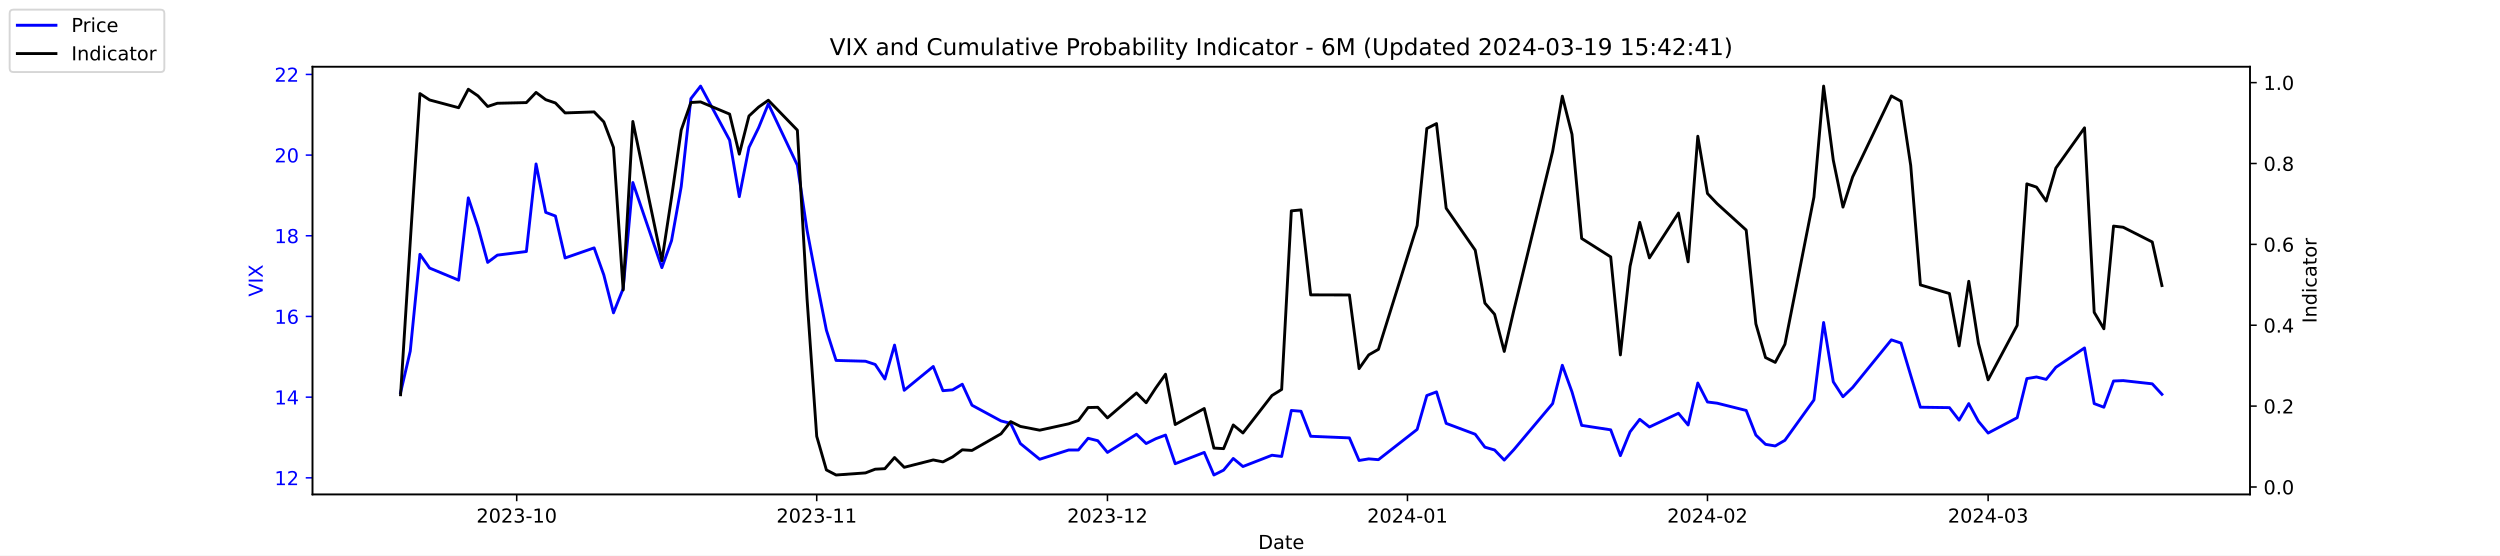
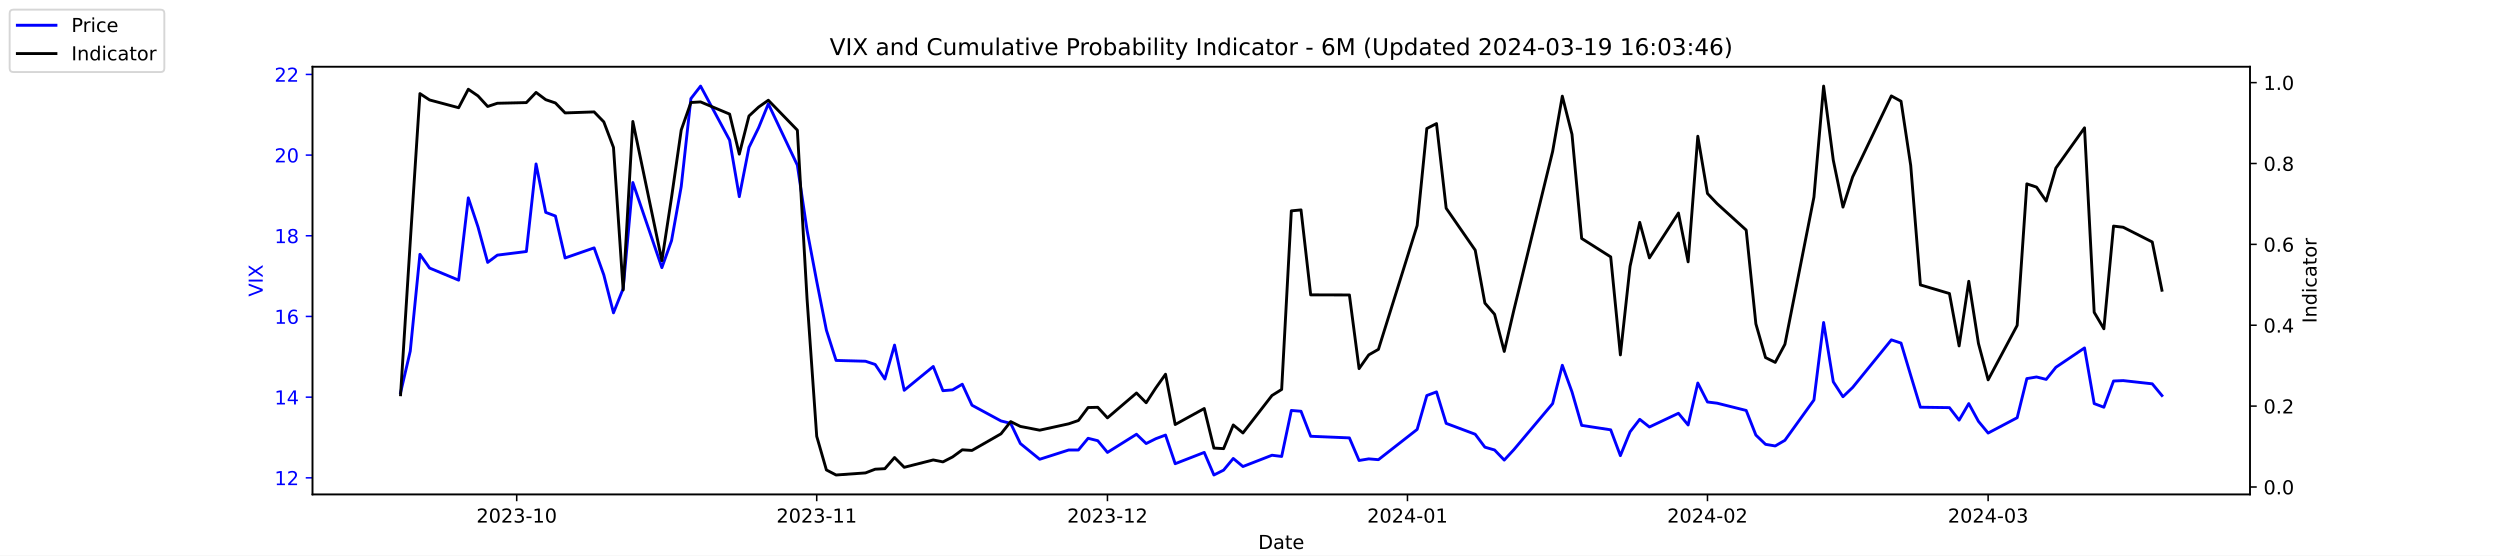
<svg xmlns="http://www.w3.org/2000/svg" xmlns:xlink="http://www.w3.org/1999/xlink" width="1296pt" height="288pt" viewBox="0 0 1296 288" version="1.1">
  <defs>
    <style type="text/css">*{stroke-linejoin: round; stroke-linecap: butt}</style>
  </defs>
  <g id="figure_1">
    <g id="patch_1">
      <path d="M 0 288  L 1296 288  L 1296 0  L 0 0  z " style="fill: #ffffff" />
    </g>
    <g id="axes_1">
      <g id="patch_2">
        <path d="M 162 256.32  L 1166.4 256.32  L 1166.4 34.56  L 162 34.56  z " style="fill: #ffffff" />
      </g>
      <g id="matplotlib.axis_1">
        <g id="xtick_1">
          <g id="line2d_1">
            <defs>
-               <path id="m5c91ffdbfb" d="M 0 0  L 0 3.5  " style="stroke: #000000; stroke-width: 0.8" />
+               <path id="m2f791da374" d="M 0 0  L 0 3.5  " style="stroke: #000000; stroke-width: 0.8" />
            </defs>
            <g>
-               <use xlink:href="#m5c91ffdbfb" x="267.858" y="256.32" style="stroke: #000000; stroke-width: 0.8" />
+               <use xlink:href="#m2f791da374" x="267.858" y="256.32" style="stroke: #000000; stroke-width: 0.8" />
            </g>
          </g>
          <g id="text_1">
            <g transform="translate(246.9669 270.9184) scale(0.1 -0.1)">
              <defs>
                <path id="DejaVuSans-32" d="M 1228 531  L 3431 531  L 3431 0  L 469 0  L 469 531  Q 828 903 1448 1529  Q 2069 2156 2228 2338  Q 2531 2678 2651 2914  Q 2772 3150 2772 3378  Q 2772 3750 2511 3984  Q 2250 4219 1831 4219  Q 1534 4219 1204 4116  Q 875 4013 500 3803  L 500 4441  Q 881 4594 1212 4672  Q 1544 4750 1819 4750  Q 2544 4750 2975 4387  Q 3406 4025 3406 3419  Q 3406 3131 3298 2873  Q 3191 2616 2906 2266  Q 2828 2175 2409 1742  Q 1991 1309 1228 531  z " transform="scale(0.015625)" />
                <path id="DejaVuSans-30" d="M 2034 4250  Q 1547 4250 1301 3770  Q 1056 3291 1056 2328  Q 1056 1369 1301 889  Q 1547 409 2034 409  Q 2525 409 2770 889  Q 3016 1369 3016 2328  Q 3016 3291 2770 3770  Q 2525 4250 2034 4250  z M 2034 4750  Q 2819 4750 3233 4129  Q 3647 3509 3647 2328  Q 3647 1150 3233 529  Q 2819 -91 2034 -91  Q 1250 -91 836 529  Q 422 1150 422 2328  Q 422 3509 836 4129  Q 1250 4750 2034 4750  z " transform="scale(0.015625)" />
                <path id="DejaVuSans-33" d="M 2597 2516  Q 3050 2419 3304 2112  Q 3559 1806 3559 1356  Q 3559 666 3084 287  Q 2609 -91 1734 -91  Q 1441 -91 1130 -33  Q 819 25 488 141  L 488 750  Q 750 597 1062 519  Q 1375 441 1716 441  Q 2309 441 2620 675  Q 2931 909 2931 1356  Q 2931 1769 2642 2001  Q 2353 2234 1838 2234  L 1294 2234  L 1294 2753  L 1863 2753  Q 2328 2753 2575 2939  Q 2822 3125 2822 3475  Q 2822 3834 2567 4026  Q 2313 4219 1838 4219  Q 1578 4219 1281 4162  Q 984 4106 628 3988  L 628 4550  Q 988 4650 1302 4700  Q 1616 4750 1894 4750  Q 2613 4750 3031 4423  Q 3450 4097 3450 3541  Q 3450 3153 3228 2886  Q 3006 2619 2597 2516  z " transform="scale(0.015625)" />
                <path id="DejaVuSans-2d" d="M 313 2009  L 1997 2009  L 1997 1497  L 313 1497  L 313 2009  z " transform="scale(0.015625)" />
                <path id="DejaVuSans-31" d="M 794 531  L 1825 531  L 1825 4091  L 703 3866  L 703 4441  L 1819 4666  L 2450 4666  L 2450 531  L 3481 531  L 3481 0  L 794 0  L 794 531  z " transform="scale(0.015625)" />
              </defs>
              <use xlink:href="#DejaVuSans-32" />
              <use xlink:href="#DejaVuSans-30" x="63.623" />
              <use xlink:href="#DejaVuSans-32" x="127.246" />
              <use xlink:href="#DejaVuSans-33" x="190.869" />
              <use xlink:href="#DejaVuSans-2d" x="254.492" />
              <use xlink:href="#DejaVuSans-31" x="290.576" />
              <use xlink:href="#DejaVuSans-30" x="354.199" />
            </g>
          </g>
        </g>
        <g id="xtick_2">
          <g id="line2d_2">
            <g>
-               <use xlink:href="#m5c91ffdbfb" x="423.385" y="256.32" style="stroke: #000000; stroke-width: 0.8" />
+               <use xlink:href="#m2f791da374" x="423.385" y="256.32" style="stroke: #000000; stroke-width: 0.8" />
            </g>
          </g>
          <g id="text_2">
            <g transform="translate(402.4934 270.9184) scale(0.1 -0.1)">
              <use xlink:href="#DejaVuSans-32" />
              <use xlink:href="#DejaVuSans-30" x="63.623" />
              <use xlink:href="#DejaVuSans-32" x="127.246" />
              <use xlink:href="#DejaVuSans-33" x="190.869" />
              <use xlink:href="#DejaVuSans-2d" x="254.492" />
              <use xlink:href="#DejaVuSans-31" x="290.576" />
              <use xlink:href="#DejaVuSans-31" x="354.199" />
            </g>
          </g>
        </g>
        <g id="xtick_3">
          <g id="line2d_3">
            <g>
-               <use xlink:href="#m5c91ffdbfb" x="574.103" y="256.32" style="stroke: #000000; stroke-width: 0.8" />
+               <use xlink:href="#m2f791da374" x="574.103" y="256.32" style="stroke: #000000; stroke-width: 0.8" />
            </g>
          </g>
          <g id="text_3">
            <g transform="translate(553.2119 270.9184) scale(0.1 -0.1)">
              <use xlink:href="#DejaVuSans-32" />
              <use xlink:href="#DejaVuSans-30" x="63.623" />
              <use xlink:href="#DejaVuSans-32" x="127.246" />
              <use xlink:href="#DejaVuSans-33" x="190.869" />
              <use xlink:href="#DejaVuSans-2d" x="254.492" />
              <use xlink:href="#DejaVuSans-31" x="290.576" />
              <use xlink:href="#DejaVuSans-32" x="354.199" />
            </g>
          </g>
        </g>
        <g id="xtick_4">
          <g id="line2d_4">
            <g>
-               <use xlink:href="#m5c91ffdbfb" x="729.63" y="256.32" style="stroke: #000000; stroke-width: 0.8" />
+               <use xlink:href="#m2f791da374" x="729.63" y="256.32" style="stroke: #000000; stroke-width: 0.8" />
            </g>
          </g>
          <g id="text_4">
            <g transform="translate(708.7384 270.9184) scale(0.1 -0.1)">
              <defs>
                <path id="DejaVuSans-34" d="M 2419 4116  L 825 1625  L 2419 1625  L 2419 4116  z M 2253 4666  L 3047 4666  L 3047 1625  L 3713 1625  L 3713 1100  L 3047 1100  L 3047 0  L 2419 0  L 2419 1100  L 313 1100  L 313 1709  L 2253 4666  z " transform="scale(0.015625)" />
              </defs>
              <use xlink:href="#DejaVuSans-32" />
              <use xlink:href="#DejaVuSans-30" x="63.623" />
              <use xlink:href="#DejaVuSans-32" x="127.246" />
              <use xlink:href="#DejaVuSans-34" x="190.869" />
              <use xlink:href="#DejaVuSans-2d" x="254.492" />
              <use xlink:href="#DejaVuSans-30" x="290.576" />
              <use xlink:href="#DejaVuSans-31" x="354.199" />
            </g>
          </g>
        </g>
        <g id="xtick_5">
          <g id="line2d_5">
            <g>
-               <use xlink:href="#m5c91ffdbfb" x="885.156" y="256.32" style="stroke: #000000; stroke-width: 0.8" />
+               <use xlink:href="#m2f791da374" x="885.156" y="256.32" style="stroke: #000000; stroke-width: 0.8" />
            </g>
          </g>
          <g id="text_5">
            <g transform="translate(864.2649 270.9184) scale(0.1 -0.1)">
              <use xlink:href="#DejaVuSans-32" />
              <use xlink:href="#DejaVuSans-30" x="63.623" />
              <use xlink:href="#DejaVuSans-32" x="127.246" />
              <use xlink:href="#DejaVuSans-34" x="190.869" />
              <use xlink:href="#DejaVuSans-2d" x="254.492" />
              <use xlink:href="#DejaVuSans-30" x="290.576" />
              <use xlink:href="#DejaVuSans-32" x="354.199" />
            </g>
          </g>
        </g>
        <g id="xtick_6">
          <g id="line2d_6">
            <g>
-               <use xlink:href="#m5c91ffdbfb" x="1030.649" y="256.32" style="stroke: #000000; stroke-width: 0.8" />
+               <use xlink:href="#m2f791da374" x="1030.649" y="256.32" style="stroke: #000000; stroke-width: 0.8" />
            </g>
          </g>
          <g id="text_6">
            <g transform="translate(1009.757 270.9184) scale(0.1 -0.1)">
              <use xlink:href="#DejaVuSans-32" />
              <use xlink:href="#DejaVuSans-30" x="63.623" />
              <use xlink:href="#DejaVuSans-32" x="127.246" />
              <use xlink:href="#DejaVuSans-34" x="190.869" />
              <use xlink:href="#DejaVuSans-2d" x="254.492" />
              <use xlink:href="#DejaVuSans-30" x="290.576" />
              <use xlink:href="#DejaVuSans-33" x="354.199" />
            </g>
          </g>
        </g>
        <g id="text_7">
          <g transform="translate(652.2492 284.5966) scale(0.1 -0.1)">
            <defs>
              <path id="DejaVuSans-44" d="M 1259 4147  L 1259 519  L 2022 519  Q 2988 519 3436 956  Q 3884 1394 3884 2338  Q 3884 3275 3436 3711  Q 2988 4147 2022 4147  L 1259 4147  z M 628 4666  L 1925 4666  Q 3281 4666 3915 4102  Q 4550 3538 4550 2338  Q 4550 1131 3912 565  Q 3275 0 1925 0  L 628 0  L 628 4666  z " transform="scale(0.015625)" />
              <path id="DejaVuSans-61" d="M 2194 1759  Q 1497 1759 1228 1600  Q 959 1441 959 1056  Q 959 750 1161 570  Q 1363 391 1709 391  Q 2188 391 2477 730  Q 2766 1069 2766 1631  L 2766 1759  L 2194 1759  z M 3341 1997  L 3341 0  L 2766 0  L 2766 531  Q 2569 213 2275 61  Q 1981 -91 1556 -91  Q 1019 -91 701 211  Q 384 513 384 1019  Q 384 1609 779 1909  Q 1175 2209 1959 2209  L 2766 2209  L 2766 2266  Q 2766 2663 2505 2880  Q 2244 3097 1772 3097  Q 1472 3097 1187 3025  Q 903 2953 641 2809  L 641 3341  Q 956 3463 1253 3523  Q 1550 3584 1831 3584  Q 2591 3584 2966 3190  Q 3341 2797 3341 1997  z " transform="scale(0.015625)" />
              <path id="DejaVuSans-74" d="M 1172 4494  L 1172 3500  L 2356 3500  L 2356 3053  L 1172 3053  L 1172 1153  Q 1172 725 1289 603  Q 1406 481 1766 481  L 2356 481  L 2356 0  L 1766 0  Q 1100 0 847 248  Q 594 497 594 1153  L 594 3053  L 172 3053  L 172 3500  L 594 3500  L 594 4494  L 1172 4494  z " transform="scale(0.015625)" />
              <path id="DejaVuSans-65" d="M 3597 1894  L 3597 1613  L 953 1613  Q 991 1019 1311 708  Q 1631 397 2203 397  Q 2534 397 2845 478  Q 3156 559 3463 722  L 3463 178  Q 3153 47 2828 -22  Q 2503 -91 2169 -91  Q 1331 -91 842 396  Q 353 884 353 1716  Q 353 2575 817 3079  Q 1281 3584 2069 3584  Q 2775 3584 3186 3129  Q 3597 2675 3597 1894  z M 3022 2063  Q 3016 2534 2758 2815  Q 2500 3097 2075 3097  Q 1594 3097 1305 2825  Q 1016 2553 972 2059  L 3022 2063  z " transform="scale(0.015625)" />
            </defs>
            <use xlink:href="#DejaVuSans-44" />
            <use xlink:href="#DejaVuSans-61" x="77.002" />
            <use xlink:href="#DejaVuSans-74" x="138.281" />
            <use xlink:href="#DejaVuSans-65" x="177.49" />
          </g>
        </g>
      </g>
      <g id="matplotlib.axis_2">
        <g id="ytick_1">
          <g id="line2d_7">
            <defs>
-               <path id="m618d46e769" d="M 0 0  L -3.5 0  " style="stroke: #0000ff; stroke-width: 0.8" />
+               <path id="m4d362edb1f" d="M 0 0  L -3.5 0  " style="stroke: #0000ff; stroke-width: 0.8" />
            </defs>
            <g>
-               <use xlink:href="#m618d46e769" x="162" y="247.704" style="fill: #0000ff; stroke: #0000ff; stroke-width: 0.8" />
+               <use xlink:href="#m4d362edb1f" x="162" y="247.704" style="fill: #0000ff; stroke: #0000ff; stroke-width: 0.8" />
            </g>
          </g>
          <g id="text_8">
            <g style="fill: #0000ff" transform="translate(142.275 251.5031) scale(0.1 -0.1)">
              <use xlink:href="#DejaVuSans-31" />
              <use xlink:href="#DejaVuSans-32" x="63.623" />
            </g>
          </g>
        </g>
        <g id="ytick_2">
          <g id="line2d_8">
            <g>
-               <use xlink:href="#m618d46e769" x="162" y="205.878" style="fill: #0000ff; stroke: #0000ff; stroke-width: 0.8" />
+               <use xlink:href="#m4d362edb1f" x="162" y="205.878" style="fill: #0000ff; stroke: #0000ff; stroke-width: 0.8" />
            </g>
          </g>
          <g id="text_9">
            <g style="fill: #0000ff" transform="translate(142.275 209.6774) scale(0.1 -0.1)">
              <use xlink:href="#DejaVuSans-31" />
              <use xlink:href="#DejaVuSans-34" x="63.623" />
            </g>
          </g>
        </g>
        <g id="ytick_3">
          <g id="line2d_9">
            <g>
-               <use xlink:href="#m618d46e769" x="162" y="164.052" style="fill: #0000ff; stroke: #0000ff; stroke-width: 0.8" />
+               <use xlink:href="#m4d362edb1f" x="162" y="164.052" style="fill: #0000ff; stroke: #0000ff; stroke-width: 0.8" />
            </g>
          </g>
          <g id="text_10">
            <g style="fill: #0000ff" transform="translate(142.275 167.8517) scale(0.1 -0.1)">
              <defs>
                <path id="DejaVuSans-36" d="M 2113 2584  Q 1688 2584 1439 2293  Q 1191 2003 1191 1497  Q 1191 994 1439 701  Q 1688 409 2113 409  Q 2538 409 2786 701  Q 3034 994 3034 1497  Q 3034 2003 2786 2293  Q 2538 2584 2113 2584  z M 3366 4563  L 3366 3988  Q 3128 4100 2886 4159  Q 2644 4219 2406 4219  Q 1781 4219 1451 3797  Q 1122 3375 1075 2522  Q 1259 2794 1537 2939  Q 1816 3084 2150 3084  Q 2853 3084 3261 2657  Q 3669 2231 3669 1497  Q 3669 778 3244 343  Q 2819 -91 2113 -91  Q 1303 -91 875 529  Q 447 1150 447 2328  Q 447 3434 972 4092  Q 1497 4750 2381 4750  Q 2619 4750 2861 4703  Q 3103 4656 3366 4563  z " transform="scale(0.015625)" />
              </defs>
              <use xlink:href="#DejaVuSans-31" />
              <use xlink:href="#DejaVuSans-36" x="63.623" />
            </g>
          </g>
        </g>
        <g id="ytick_4">
          <g id="line2d_10">
            <g>
-               <use xlink:href="#m618d46e769" x="162" y="122.227" style="fill: #0000ff; stroke: #0000ff; stroke-width: 0.8" />
+               <use xlink:href="#m4d362edb1f" x="162" y="122.227" style="fill: #0000ff; stroke: #0000ff; stroke-width: 0.8" />
            </g>
          </g>
          <g id="text_11">
            <g style="fill: #0000ff" transform="translate(142.275 126.0259) scale(0.1 -0.1)">
              <defs>
                <path id="DejaVuSans-38" d="M 2034 2216  Q 1584 2216 1326 1975  Q 1069 1734 1069 1313  Q 1069 891 1326 650  Q 1584 409 2034 409  Q 2484 409 2743 651  Q 3003 894 3003 1313  Q 3003 1734 2745 1975  Q 2488 2216 2034 2216  z M 1403 2484  Q 997 2584 770 2862  Q 544 3141 544 3541  Q 544 4100 942 4425  Q 1341 4750 2034 4750  Q 2731 4750 3128 4425  Q 3525 4100 3525 3541  Q 3525 3141 3298 2862  Q 3072 2584 2669 2484  Q 3125 2378 3379 2068  Q 3634 1759 3634 1313  Q 3634 634 3220 271  Q 2806 -91 2034 -91  Q 1263 -91 848 271  Q 434 634 434 1313  Q 434 1759 690 2068  Q 947 2378 1403 2484  z M 1172 3481  Q 1172 3119 1398 2916  Q 1625 2713 2034 2713  Q 2441 2713 2670 2916  Q 2900 3119 2900 3481  Q 2900 3844 2670 4047  Q 2441 4250 2034 4250  Q 1625 4250 1398 4047  Q 1172 3844 1172 3481  z " transform="scale(0.015625)" />
              </defs>
              <use xlink:href="#DejaVuSans-31" />
              <use xlink:href="#DejaVuSans-38" x="63.623" />
            </g>
          </g>
        </g>
        <g id="ytick_5">
          <g id="line2d_11">
            <g>
-               <use xlink:href="#m618d46e769" x="162" y="80.401" style="fill: #0000ff; stroke: #0000ff; stroke-width: 0.8" />
+               <use xlink:href="#m4d362edb1f" x="162" y="80.401" style="fill: #0000ff; stroke: #0000ff; stroke-width: 0.8" />
            </g>
          </g>
          <g id="text_12">
            <g style="fill: #0000ff" transform="translate(142.275 84.2002) scale(0.1 -0.1)">
              <use xlink:href="#DejaVuSans-32" />
              <use xlink:href="#DejaVuSans-30" x="63.623" />
            </g>
          </g>
        </g>
        <g id="ytick_6">
          <g id="line2d_12">
            <g>
-               <use xlink:href="#m618d46e769" x="162" y="38.575" style="fill: #0000ff; stroke: #0000ff; stroke-width: 0.8" />
+               <use xlink:href="#m4d362edb1f" x="162" y="38.575" style="fill: #0000ff; stroke: #0000ff; stroke-width: 0.8" />
            </g>
          </g>
          <g id="text_13">
            <g style="fill: #0000ff" transform="translate(142.275 42.37447) scale(0.1 -0.1)">
              <use xlink:href="#DejaVuSans-32" />
              <use xlink:href="#DejaVuSans-32" x="63.623" />
            </g>
          </g>
        </g>
        <g id="text_14">
          <g style="fill: #0000ff" transform="translate(136.1953 153.7603) rotate(-90) scale(0.1 -0.1)">
            <defs>
              <path id="DejaVuSans-56" d="M 1831 0  L 50 4666  L 709 4666  L 2188 738  L 3669 4666  L 4325 4666  L 2547 0  L 1831 0  z " transform="scale(0.015625)" />
              <path id="DejaVuSans-49" d="M 628 4666  L 1259 4666  L 1259 0  L 628 0  L 628 4666  z " transform="scale(0.015625)" />
              <path id="DejaVuSans-58" d="M 403 4666  L 1081 4666  L 2241 2931  L 3406 4666  L 4084 4666  L 2584 2425  L 4184 0  L 3506 0  L 2194 1984  L 872 0  L 191 0  L 1856 2491  L 403 4666  z " transform="scale(0.015625)" />
            </defs>
            <use xlink:href="#DejaVuSans-56" />
            <use xlink:href="#DejaVuSans-49" x="68.408" />
            <use xlink:href="#DejaVuSans-58" x="97.9" />
          </g>
        </g>
      </g>
      <g id="line2d_13">
-         <path d="M 207.655 203.578  L 212.672 182.037  L 217.689 131.847  L 222.705 138.957  L 237.756 145.231  L 242.773 102.569  L 247.79 117.626  L 252.807 136.029  L 257.824 132.265  L 272.875 130.383  L 277.892 85.002  L 282.909 110.097  L 287.926 111.979  L 292.943 133.729  L 307.994 128.501  L 313.011 142.512  L 318.028 162.17  L 323.045 149.623  L 328.062 94.622  L 343.113 138.748  L 348.13 124.736  L 353.147 96.713  L 358.164 51.123  L 363.181 44.64  L 378.232 72.663  L 383.249 101.941  L 388.266 76.428  L 393.283 66.18  L 398.3 53.842  L 413.351 85.629  L 418.368 119.299  L 423.385 145.858  L 428.402 171.163  L 433.419 186.847  L 448.679 187.266  L 453.696 188.939  L 458.713 196.467  L 463.73 178.901  L 468.747 202.323  L 483.798 189.984  L 488.815 202.532  L 493.832 202.114  L 498.849 199.186  L 503.866 210.061  L 518.917 218.217  L 523.934 219.472  L 528.951 229.928  L 538.984 238.084  L 554.035 233.274  L 559.052 233.274  L 564.069 227.209  L 569.086 228.464  L 574.103 234.529  L 589.154 225.118  L 594.171 229.928  L 599.188 227.418  L 604.205 225.536  L 609.222 240.384  L 624.273 234.529  L 629.29 246.24  L 634.307 243.73  L 639.324 237.666  L 644.341 241.848  L 659.392 235.993  L 664.409 236.62  L 669.426 212.779  L 674.443 213.198  L 679.46 226.164  L 699.528 227  L 704.545 238.711  L 709.562 237.875  L 714.579 238.293  L 734.647 222.608  L 739.664 205.042  L 744.681 203.159  L 749.698 219.472  L 764.749 225.118  L 769.766 231.81  L 774.783 233.274  L 779.8 238.502  L 784.817 233.065  L 804.885 209.224  L 809.902 189.357  L 814.919 203.159  L 819.936 220.517  L 834.986 222.818  L 840.003 236.202  L 845.02 223.863  L 850.037 217.38  L 855.054 221.354  L 870.105 214.243  L 875.122 220.308  L 880.139 198.559  L 885.156 208.388  L 890.173 209.015  L 905.224 212.779  L 910.241 225.536  L 915.258 230.346  L 920.275 231.183  L 925.292 228.255  L 940.343 207.342  L 945.36 167.189  L 950.377 197.931  L 955.394 205.669  L 960.411 200.859  L 980.479 176.182  L 985.496 177.855  L 990.513 194.585  L 995.53 211.106  L 1010.581 211.316  L 1015.598 217.798  L 1020.615 209.224  L 1025.632 218.426  L 1030.649 224.491  L 1045.7 216.544  L 1050.717 196.258  L 1055.734 195.422  L 1060.751 196.677  L 1065.768 190.403  L 1080.61 180.364  L 1085.627 209.224  L 1090.644 211.106  L 1095.661 197.513  L 1100.678 197.304  L 1115.728 198.977  L 1120.745 204.414  " clip-path="url(#p1fddd6e6b6)" style="fill: none; stroke: #0000ff; stroke-width: 1.5; stroke-linecap: square" />
+         <path d="M 207.655 203.578  L 212.672 182.037  L 217.689 131.847  L 222.705 138.957  L 237.756 145.231  L 242.773 102.569  L 247.79 117.626  L 252.807 136.029  L 257.824 132.265  L 272.875 130.383  L 277.892 85.002  L 282.909 110.097  L 287.926 111.979  L 292.943 133.729  L 307.994 128.501  L 313.011 142.512  L 318.028 162.17  L 323.045 149.623  L 328.062 94.622  L 343.113 138.748  L 348.13 124.736  L 353.147 96.713  L 358.164 51.123  L 363.181 44.64  L 378.232 72.663  L 383.249 101.941  L 388.266 76.428  L 393.283 66.18  L 398.3 53.842  L 413.351 85.629  L 418.368 119.299  L 423.385 145.858  L 428.402 171.163  L 433.419 186.847  L 448.679 187.266  L 453.696 188.939  L 458.713 196.467  L 463.73 178.901  L 468.747 202.323  L 483.798 189.984  L 488.815 202.532  L 493.832 202.114  L 498.849 199.186  L 503.866 210.061  L 518.917 218.217  L 523.934 219.472  L 528.951 229.928  L 538.984 238.084  L 554.035 233.274  L 559.052 233.274  L 564.069 227.209  L 569.086 228.464  L 574.103 234.529  L 589.154 225.118  L 594.171 229.928  L 599.188 227.418  L 604.205 225.536  L 609.222 240.384  L 624.273 234.529  L 629.29 246.24  L 634.307 243.73  L 639.324 237.666  L 644.341 241.848  L 659.392 235.993  L 664.409 236.62  L 669.426 212.779  L 674.443 213.198  L 679.46 226.164  L 699.528 227  L 704.545 238.711  L 709.562 237.875  L 714.579 238.293  L 734.647 222.608  L 739.664 205.042  L 744.681 203.159  L 749.698 219.472  L 764.749 225.118  L 769.766 231.81  L 774.783 233.274  L 779.8 238.502  L 784.817 233.065  L 804.885 209.224  L 809.902 189.357  L 814.919 203.159  L 819.936 220.517  L 834.986 222.818  L 840.003 236.202  L 845.02 223.863  L 850.037 217.38  L 855.054 221.354  L 870.105 214.243  L 875.122 220.308  L 880.139 198.559  L 885.156 208.388  L 890.173 209.015  L 905.224 212.779  L 910.241 225.536  L 915.258 230.346  L 920.275 231.183  L 925.292 228.255  L 940.343 207.342  L 945.36 167.189  L 950.377 197.931  L 955.394 205.669  L 960.411 200.859  L 980.479 176.182  L 985.496 177.855  L 990.513 194.585  L 995.53 211.106  L 1010.581 211.316  L 1015.598 217.798  L 1020.615 209.224  L 1025.632 218.426  L 1030.649 224.491  L 1045.7 216.544  L 1050.717 196.258  L 1055.734 195.422  L 1060.751 196.677  L 1065.768 190.403  L 1080.61 180.364  L 1085.627 209.224  L 1090.644 211.106  L 1095.661 197.513  L 1100.678 197.304  L 1115.728 198.977  L 1120.745 205.042  " clip-path="url(#pb2fbe43728)" style="fill: none; stroke: #0000ff; stroke-width: 1.5; stroke-linecap: square" />
      </g>
      <g id="patch_3">
        <path d="M 162 256.32  L 162 34.56  " style="fill: none; stroke: #000000; stroke-width: 0.8; stroke-linejoin: miter; stroke-linecap: square" />
      </g>
      <g id="patch_4">
        <path d="M 1166.4 256.32  L 1166.4 34.56  " style="fill: none; stroke: #000000; stroke-width: 0.8; stroke-linejoin: miter; stroke-linecap: square" />
      </g>
      <g id="patch_5">
        <path d="M 162 256.32  L 1166.4 256.32  " style="fill: none; stroke: #000000; stroke-width: 0.8; stroke-linejoin: miter; stroke-linecap: square" />
      </g>
      <g id="patch_6">
        <path d="M 162 34.56  L 1166.4 34.56  " style="fill: none; stroke: #000000; stroke-width: 0.8; stroke-linejoin: miter; stroke-linecap: square" />
      </g>
    </g>
    <g id="axes_2">
      <g id="matplotlib.axis_3">
        <g id="ytick_7">
          <g id="line2d_14">
            <defs>
-               <path id="m031d9ac954" d="M 0 0  L 3.5 0  " style="stroke: #000000; stroke-width: 0.8" />
+               <path id="m2c91a70a24" d="M 0 0  L 3.5 0  " style="stroke: #000000; stroke-width: 0.8" />
            </defs>
            <g>
-               <use xlink:href="#m031d9ac954" x="1166.4" y="252.461" style="stroke: #000000; stroke-width: 0.8" />
+               <use xlink:href="#m2c91a70a24" x="1166.4" y="252.461" style="stroke: #000000; stroke-width: 0.8" />
            </g>
          </g>
          <g id="text_15">
            <g transform="translate(1173.4 256.2606) scale(0.1 -0.1)">
              <defs>
                <path id="DejaVuSans-2e" d="M 684 794  L 1344 794  L 1344 0  L 684 0  L 684 794  z " transform="scale(0.015625)" />
              </defs>
              <use xlink:href="#DejaVuSans-30" />
              <use xlink:href="#DejaVuSans-2e" x="63.623" />
              <use xlink:href="#DejaVuSans-30" x="95.41" />
            </g>
          </g>
        </g>
        <g id="ytick_8">
          <g id="line2d_15">
            <g>
-               <use xlink:href="#m031d9ac954" x="1166.4" y="210.535" style="stroke: #000000; stroke-width: 0.8" />
+               <use xlink:href="#m2c91a70a24" x="1166.4" y="210.535" style="stroke: #000000; stroke-width: 0.8" />
            </g>
          </g>
          <g id="text_16">
            <g transform="translate(1173.4 214.3337) scale(0.1 -0.1)">
              <use xlink:href="#DejaVuSans-30" />
              <use xlink:href="#DejaVuSans-2e" x="63.623" />
              <use xlink:href="#DejaVuSans-32" x="95.41" />
            </g>
          </g>
        </g>
        <g id="ytick_9">
          <g id="line2d_16">
            <g>
-               <use xlink:href="#m031d9ac954" x="1166.4" y="168.608" style="stroke: #000000; stroke-width: 0.8" />
+               <use xlink:href="#m2c91a70a24" x="1166.4" y="168.608" style="stroke: #000000; stroke-width: 0.8" />
            </g>
          </g>
          <g id="text_17">
            <g transform="translate(1173.4 172.4068) scale(0.1 -0.1)">
              <use xlink:href="#DejaVuSans-30" />
              <use xlink:href="#DejaVuSans-2e" x="63.623" />
              <use xlink:href="#DejaVuSans-34" x="95.41" />
            </g>
          </g>
        </g>
        <g id="ytick_10">
          <g id="line2d_17">
            <g>
-               <use xlink:href="#m031d9ac954" x="1166.4" y="126.681" style="stroke: #000000; stroke-width: 0.8" />
+               <use xlink:href="#m2c91a70a24" x="1166.4" y="126.681" style="stroke: #000000; stroke-width: 0.8" />
            </g>
          </g>
          <g id="text_18">
            <g transform="translate(1173.4 130.4799) scale(0.1 -0.1)">
              <use xlink:href="#DejaVuSans-30" />
              <use xlink:href="#DejaVuSans-2e" x="63.623" />
              <use xlink:href="#DejaVuSans-36" x="95.41" />
            </g>
          </g>
        </g>
        <g id="ytick_11">
          <g id="line2d_18">
            <g>
-               <use xlink:href="#m031d9ac954" x="1166.4" y="84.754" style="stroke: #000000; stroke-width: 0.8" />
+               <use xlink:href="#m2c91a70a24" x="1166.4" y="84.754" style="stroke: #000000; stroke-width: 0.8" />
            </g>
          </g>
          <g id="text_19">
            <g transform="translate(1173.4 88.55298) scale(0.1 -0.1)">
              <use xlink:href="#DejaVuSans-30" />
              <use xlink:href="#DejaVuSans-2e" x="63.623" />
              <use xlink:href="#DejaVuSans-38" x="95.41" />
            </g>
          </g>
        </g>
        <g id="ytick_12">
          <g id="line2d_19">
            <g>
-               <use xlink:href="#m031d9ac954" x="1166.4" y="42.827" style="stroke: #000000; stroke-width: 0.8" />
+               <use xlink:href="#m2c91a70a24" x="1166.4" y="42.827" style="stroke: #000000; stroke-width: 0.8" />
            </g>
          </g>
          <g id="text_20">
            <g transform="translate(1173.4 46.62607) scale(0.1 -0.1)">
              <use xlink:href="#DejaVuSans-31" />
              <use xlink:href="#DejaVuSans-2e" x="63.623" />
              <use xlink:href="#DejaVuSans-30" x="95.41" />
            </g>
          </g>
        </g>
        <g id="text_21">
          <g transform="translate(1200.902 167.5353) rotate(-90) scale(0.1 -0.1)">
            <defs>
              <path id="DejaVuSans-6e" d="M 3513 2113  L 3513 0  L 2938 0  L 2938 2094  Q 2938 2591 2744 2837  Q 2550 3084 2163 3084  Q 1697 3084 1428 2787  Q 1159 2491 1159 1978  L 1159 0  L 581 0  L 581 3500  L 1159 3500  L 1159 2956  Q 1366 3272 1645 3428  Q 1925 3584 2291 3584  Q 2894 3584 3203 3211  Q 3513 2838 3513 2113  z " transform="scale(0.015625)" />
              <path id="DejaVuSans-64" d="M 2906 2969  L 2906 4863  L 3481 4863  L 3481 0  L 2906 0  L 2906 525  Q 2725 213 2448 61  Q 2172 -91 1784 -91  Q 1150 -91 751 415  Q 353 922 353 1747  Q 353 2572 751 3078  Q 1150 3584 1784 3584  Q 2172 3584 2448 3432  Q 2725 3281 2906 2969  z M 947 1747  Q 947 1113 1208 752  Q 1469 391 1925 391  Q 2381 391 2643 752  Q 2906 1113 2906 1747  Q 2906 2381 2643 2742  Q 2381 3103 1925 3103  Q 1469 3103 1208 2742  Q 947 2381 947 1747  z " transform="scale(0.015625)" />
              <path id="DejaVuSans-69" d="M 603 3500  L 1178 3500  L 1178 0  L 603 0  L 603 3500  z M 603 4863  L 1178 4863  L 1178 4134  L 603 4134  L 603 4863  z " transform="scale(0.015625)" />
              <path id="DejaVuSans-63" d="M 3122 3366  L 3122 2828  Q 2878 2963 2633 3030  Q 2388 3097 2138 3097  Q 1578 3097 1268 2742  Q 959 2388 959 1747  Q 959 1106 1268 751  Q 1578 397 2138 397  Q 2388 397 2633 464  Q 2878 531 3122 666  L 3122 134  Q 2881 22 2623 -34  Q 2366 -91 2075 -91  Q 1284 -91 818 406  Q 353 903 353 1747  Q 353 2603 823 3093  Q 1294 3584 2113 3584  Q 2378 3584 2631 3529  Q 2884 3475 3122 3366  z " transform="scale(0.015625)" />
              <path id="DejaVuSans-6f" d="M 1959 3097  Q 1497 3097 1228 2736  Q 959 2375 959 1747  Q 959 1119 1226 758  Q 1494 397 1959 397  Q 2419 397 2687 759  Q 2956 1122 2956 1747  Q 2956 2369 2687 2733  Q 2419 3097 1959 3097  z M 1959 3584  Q 2709 3584 3137 3096  Q 3566 2609 3566 1747  Q 3566 888 3137 398  Q 2709 -91 1959 -91  Q 1206 -91 779 398  Q 353 888 353 1747  Q 353 2609 779 3096  Q 1206 3584 1959 3584  z " transform="scale(0.015625)" />
              <path id="DejaVuSans-72" d="M 2631 2963  Q 2534 3019 2420 3045  Q 2306 3072 2169 3072  Q 1681 3072 1420 2755  Q 1159 2438 1159 1844  L 1159 0  L 581 0  L 581 3500  L 1159 3500  L 1159 2956  Q 1341 3275 1631 3429  Q 1922 3584 2338 3584  Q 2397 3584 2469 3576  Q 2541 3569 2628 3553  L 2631 2963  z " transform="scale(0.015625)" />
            </defs>
            <use xlink:href="#DejaVuSans-49" />
            <use xlink:href="#DejaVuSans-6e" x="29.492" />
            <use xlink:href="#DejaVuSans-64" x="92.871" />
            <use xlink:href="#DejaVuSans-69" x="156.348" />
            <use xlink:href="#DejaVuSans-63" x="184.131" />
            <use xlink:href="#DejaVuSans-61" x="239.111" />
            <use xlink:href="#DejaVuSans-74" x="300.391" />
            <use xlink:href="#DejaVuSans-6f" x="339.6" />
            <use xlink:href="#DejaVuSans-72" x="400.781" />
          </g>
        </g>
      </g>
      <g id="line2d_20">
-         <path d="M 207.655 204.637  L 212.672 125.36  L 217.689 48.523  L 222.705 51.818  L 237.756 55.84  L 242.773 46.27  L 247.79 49.714  L 252.807 55.196  L 257.824 53.533  L 272.875 53.183  L 277.892 47.919  L 282.909 51.676  L 287.926 53.378  L 292.943 58.536  L 307.994 58.014  L 313.011 63.187  L 318.028 76.444  L 323.045 150.306  L 328.062 62.975  L 343.113 135.12  L 348.13 102.306  L 353.147 67.397  L 358.164 53.146  L 363.181 52.833  L 378.232 59.145  L 383.249 79.898  L 388.266 60.134  L 393.283 55.494  L 398.3 51.97  L 413.351 67.473  L 418.368 154.832  L 423.385 226.181  L 428.402 243.614  L 433.419 246.24  L 448.679 245.155  L 453.696 243.23  L 458.713 242.964  L 463.73 237.183  L 468.747 242.25  L 483.798 238.435  L 488.815 239.446  L 493.832 236.871  L 498.849 233.181  L 503.866 233.507  L 518.917 224.892  L 523.934 218.558  L 528.951 221.057  L 538.984 223.009  L 554.035 219.7  L 559.052 217.982  L 564.069 211.268  L 569.086 211.153  L 574.103 216.619  L 589.154 203.731  L 594.171 208.779  L 599.188 201.073  L 604.205 194.005  L 609.222 220.075  L 624.273 211.773  L 629.29 232.27  L 634.307 232.576  L 639.324 220.306  L 644.341 224.445  L 659.392 205.016  L 664.409 201.89  L 669.426 109.314  L 674.443 108.817  L 679.46 152.854  L 699.528 152.91  L 704.545 191.088  L 709.562 183.971  L 714.579 181.099  L 734.647 116.924  L 739.664 66.625  L 744.681 64.069  L 749.698 107.95  L 764.749 129.692  L 769.766 157.129  L 774.783 162.918  L 779.8 182.173  L 784.817 160.638  L 804.885 78.509  L 809.902 49.855  L 814.919 69.641  L 819.936 123.62  L 834.986 133.166  L 840.003 183.971  L 845.02 138.075  L 850.037 115.269  L 855.054 133.687  L 870.105 110.438  L 875.122 135.725  L 880.139 70.632  L 885.156 100.32  L 890.173 105.601  L 905.224 119.275  L 910.241 167.88  L 915.258 185.376  L 920.275 187.855  L 925.292 178.494  L 940.343 102.174  L 945.36 44.64  L 950.377 83.051  L 955.394 107.357  L 960.411 91.715  L 980.479 49.731  L 985.496 52.489  L 990.513 85.756  L 995.53 147.7  L 1010.581 152.158  L 1015.598 179.324  L 1020.615 145.833  L 1025.632 178.052  L 1030.649 196.907  L 1045.7 168.687  L 1050.717 95.313  L 1055.734 96.993  L 1060.751 104.224  L 1065.768 87.118  L 1080.61 66.278  L 1085.627 161.903  L 1090.644 170.437  L 1095.661 117.21  L 1100.678 117.809  L 1115.728 125.441  L 1120.745 148.035  " clip-path="url(#p1fddd6e6b6)" style="fill: none; stroke: #000000; stroke-width: 1.5; stroke-linecap: square" />
+         <path d="M 207.655 204.637  L 212.672 125.36  L 217.689 48.523  L 222.705 51.818  L 237.756 55.84  L 242.773 46.27  L 247.79 49.714  L 252.807 55.196  L 257.824 53.533  L 272.875 53.183  L 277.892 47.919  L 282.909 51.676  L 287.926 53.378  L 292.943 58.536  L 307.994 58.014  L 313.011 63.187  L 318.028 76.444  L 323.045 150.306  L 328.062 62.975  L 343.113 135.12  L 348.13 102.306  L 353.147 67.397  L 358.164 53.146  L 363.181 52.833  L 378.232 59.145  L 383.249 79.898  L 388.266 60.134  L 393.283 55.494  L 398.3 51.97  L 413.351 67.473  L 418.368 154.832  L 423.385 226.181  L 428.402 243.614  L 433.419 246.24  L 448.679 245.155  L 453.696 243.23  L 458.713 242.964  L 463.73 237.183  L 468.747 242.25  L 483.798 238.435  L 488.815 239.446  L 493.832 236.871  L 498.849 233.181  L 503.866 233.507  L 518.917 224.892  L 523.934 218.558  L 528.951 221.057  L 538.984 223.009  L 554.035 219.7  L 559.052 217.982  L 564.069 211.268  L 569.086 211.153  L 574.103 216.619  L 589.154 203.731  L 594.171 208.779  L 599.188 201.073  L 604.205 194.005  L 609.222 220.075  L 624.273 211.773  L 629.29 232.27  L 634.307 232.576  L 639.324 220.306  L 644.341 224.445  L 659.392 205.016  L 664.409 201.89  L 669.426 109.314  L 674.443 108.817  L 679.46 152.854  L 699.528 152.91  L 704.545 191.088  L 709.562 183.971  L 714.579 181.099  L 734.647 116.924  L 739.664 66.625  L 744.681 64.069  L 749.698 107.95  L 764.749 129.692  L 769.766 157.129  L 774.783 162.918  L 779.8 182.173  L 784.817 160.638  L 804.885 78.509  L 809.902 49.855  L 814.919 69.641  L 819.936 123.62  L 834.986 133.166  L 840.003 183.971  L 845.02 138.075  L 850.037 115.269  L 855.054 133.687  L 870.105 110.438  L 875.122 135.725  L 880.139 70.632  L 885.156 100.32  L 890.173 105.601  L 905.224 119.275  L 910.241 167.88  L 915.258 185.376  L 920.275 187.855  L 925.292 178.494  L 940.343 102.174  L 945.36 44.64  L 950.377 83.051  L 955.394 107.357  L 960.411 91.715  L 980.479 49.731  L 985.496 52.489  L 990.513 85.756  L 995.53 147.7  L 1010.581 152.158  L 1015.598 179.324  L 1020.615 145.833  L 1025.632 178.052  L 1030.649 196.907  L 1045.7 168.687  L 1050.717 95.313  L 1055.734 96.993  L 1060.751 104.224  L 1065.768 87.118  L 1080.61 66.278  L 1085.627 161.903  L 1090.644 170.437  L 1095.661 117.21  L 1100.678 117.809  L 1115.728 125.441  L 1120.745 150.459  " clip-path="url(#pb2fbe43728)" style="fill: none; stroke: #000000; stroke-width: 1.5; stroke-linecap: square" />
      </g>
      <g id="patch_7">
        <path d="M 162 256.32  L 162 34.56  " style="fill: none; stroke: #000000; stroke-width: 0.8; stroke-linejoin: miter; stroke-linecap: square" />
      </g>
      <g id="patch_8">
        <path d="M 1166.4 256.32  L 1166.4 34.56  " style="fill: none; stroke: #000000; stroke-width: 0.8; stroke-linejoin: miter; stroke-linecap: square" />
      </g>
      <g id="patch_9">
        <path d="M 162 256.32  L 1166.4 256.32  " style="fill: none; stroke: #000000; stroke-width: 0.8; stroke-linejoin: miter; stroke-linecap: square" />
      </g>
      <g id="patch_10">
        <path d="M 162 34.56  L 1166.4 34.56  " style="fill: none; stroke: #000000; stroke-width: 0.8; stroke-linejoin: miter; stroke-linecap: square" />
      </g>
      <g id="text_22">
        <g transform="translate(430.0941 28.56) scale(0.12 -0.12)">
          <defs>
            <path id="DejaVuSans-20" transform="scale(0.015625)" />
            <path id="DejaVuSans-43" d="M 4122 4306  L 4122 3641  Q 3803 3938 3442 4084  Q 3081 4231 2675 4231  Q 1875 4231 1450 3742  Q 1025 3253 1025 2328  Q 1025 1406 1450 917  Q 1875 428 2675 428  Q 3081 428 3442 575  Q 3803 722 4122 1019  L 4122 359  Q 3791 134 3420 21  Q 3050 -91 2638 -91  Q 1578 -91 968 557  Q 359 1206 359 2328  Q 359 3453 968 4101  Q 1578 4750 2638 4750  Q 3056 4750 3426 4639  Q 3797 4528 4122 4306  z " transform="scale(0.015625)" />
            <path id="DejaVuSans-75" d="M 544 1381  L 544 3500  L 1119 3500  L 1119 1403  Q 1119 906 1312 657  Q 1506 409 1894 409  Q 2359 409 2629 706  Q 2900 1003 2900 1516  L 2900 3500  L 3475 3500  L 3475 0  L 2900 0  L 2900 538  Q 2691 219 2414 64  Q 2138 -91 1772 -91  Q 1169 -91 856 284  Q 544 659 544 1381  z M 1991 3584  L 1991 3584  z " transform="scale(0.015625)" />
            <path id="DejaVuSans-6d" d="M 3328 2828  Q 3544 3216 3844 3400  Q 4144 3584 4550 3584  Q 5097 3584 5394 3201  Q 5691 2819 5691 2113  L 5691 0  L 5113 0  L 5113 2094  Q 5113 2597 4934 2840  Q 4756 3084 4391 3084  Q 3944 3084 3684 2787  Q 3425 2491 3425 1978  L 3425 0  L 2847 0  L 2847 2094  Q 2847 2600 2669 2842  Q 2491 3084 2119 3084  Q 1678 3084 1418 2786  Q 1159 2488 1159 1978  L 1159 0  L 581 0  L 581 3500  L 1159 3500  L 1159 2956  Q 1356 3278 1631 3431  Q 1906 3584 2284 3584  Q 2666 3584 2933 3390  Q 3200 3197 3328 2828  z " transform="scale(0.015625)" />
            <path id="DejaVuSans-6c" d="M 603 4863  L 1178 4863  L 1178 0  L 603 0  L 603 4863  z " transform="scale(0.015625)" />
            <path id="DejaVuSans-76" d="M 191 3500  L 800 3500  L 1894 563  L 2988 3500  L 3597 3500  L 2284 0  L 1503 0  L 191 3500  z " transform="scale(0.015625)" />
            <path id="DejaVuSans-50" d="M 1259 4147  L 1259 2394  L 2053 2394  Q 2494 2394 2734 2622  Q 2975 2850 2975 3272  Q 2975 3691 2734 3919  Q 2494 4147 2053 4147  L 1259 4147  z M 628 4666  L 2053 4666  Q 2838 4666 3239 4311  Q 3641 3956 3641 3272  Q 3641 2581 3239 2228  Q 2838 1875 2053 1875  L 1259 1875  L 1259 0  L 628 0  L 628 4666  z " transform="scale(0.015625)" />
            <path id="DejaVuSans-62" d="M 3116 1747  Q 3116 2381 2855 2742  Q 2594 3103 2138 3103  Q 1681 3103 1420 2742  Q 1159 2381 1159 1747  Q 1159 1113 1420 752  Q 1681 391 2138 391  Q 2594 391 2855 752  Q 3116 1113 3116 1747  z M 1159 2969  Q 1341 3281 1617 3432  Q 1894 3584 2278 3584  Q 2916 3584 3314 3078  Q 3713 2572 3713 1747  Q 3713 922 3314 415  Q 2916 -91 2278 -91  Q 1894 -91 1617 61  Q 1341 213 1159 525  L 1159 0  L 581 0  L 581 4863  L 1159 4863  L 1159 2969  z " transform="scale(0.015625)" />
            <path id="DejaVuSans-79" d="M 2059 -325  Q 1816 -950 1584 -1140  Q 1353 -1331 966 -1331  L 506 -1331  L 506 -850  L 844 -850  Q 1081 -850 1212 -737  Q 1344 -625 1503 -206  L 1606 56  L 191 3500  L 800 3500  L 1894 763  L 2988 3500  L 3597 3500  L 2059 -325  z " transform="scale(0.015625)" />
            <path id="DejaVuSans-4d" d="M 628 4666  L 1569 4666  L 2759 1491  L 3956 4666  L 4897 4666  L 4897 0  L 4281 0  L 4281 4097  L 3078 897  L 2444 897  L 1241 4097  L 1241 0  L 628 0  L 628 4666  z " transform="scale(0.015625)" />
            <path id="DejaVuSans-28" d="M 1984 4856  Q 1566 4138 1362 3434  Q 1159 2731 1159 2009  Q 1159 1288 1364 580  Q 1569 -128 1984 -844  L 1484 -844  Q 1016 -109 783 600  Q 550 1309 550 2009  Q 550 2706 781 3412  Q 1013 4119 1484 4856  L 1984 4856  z " transform="scale(0.015625)" />
            <path id="DejaVuSans-55" d="M 556 4666  L 1191 4666  L 1191 1831  Q 1191 1081 1462 751  Q 1734 422 2344 422  Q 2950 422 3222 751  Q 3494 1081 3494 1831  L 3494 4666  L 4128 4666  L 4128 1753  Q 4128 841 3676 375  Q 3225 -91 2344 -91  Q 1459 -91 1007 375  Q 556 841 556 1753  L 556 4666  z " transform="scale(0.015625)" />
            <path id="DejaVuSans-70" d="M 1159 525  L 1159 -1331  L 581 -1331  L 581 3500  L 1159 3500  L 1159 2969  Q 1341 3281 1617 3432  Q 1894 3584 2278 3584  Q 2916 3584 3314 3078  Q 3713 2572 3713 1747  Q 3713 922 3314 415  Q 2916 -91 2278 -91  Q 1894 -91 1617 61  Q 1341 213 1159 525  z M 3116 1747  Q 3116 2381 2855 2742  Q 2594 3103 2138 3103  Q 1681 3103 1420 2742  Q 1159 2381 1159 1747  Q 1159 1113 1420 752  Q 1681 391 2138 391  Q 2594 391 2855 752  Q 3116 1113 3116 1747  z " transform="scale(0.015625)" />
            <path id="DejaVuSans-39" d="M 703 97  L 703 672  Q 941 559 1184 500  Q 1428 441 1663 441  Q 2288 441 2617 861  Q 2947 1281 2994 2138  Q 2813 1869 2534 1725  Q 2256 1581 1919 1581  Q 1219 1581 811 2004  Q 403 2428 403 3163  Q 403 3881 828 4315  Q 1253 4750 1959 4750  Q 2769 4750 3195 4129  Q 3622 3509 3622 2328  Q 3622 1225 3098 567  Q 2575 -91 1691 -91  Q 1453 -91 1209 -44  Q 966 3 703 97  z M 1959 2075  Q 2384 2075 2632 2365  Q 2881 2656 2881 3163  Q 2881 3666 2632 3958  Q 2384 4250 1959 4250  Q 1534 4250 1286 3958  Q 1038 3666 1038 3163  Q 1038 2656 1286 2365  Q 1534 2075 1959 2075  z " transform="scale(0.015625)" />
-             <path id="DejaVuSans-35" d="M 691 4666  L 3169 4666  L 3169 4134  L 1269 4134  L 1269 2991  Q 1406 3038 1543 3061  Q 1681 3084 1819 3084  Q 2600 3084 3056 2656  Q 3513 2228 3513 1497  Q 3513 744 3044 326  Q 2575 -91 1722 -91  Q 1428 -91 1123 -41  Q 819 9 494 109  L 494 744  Q 775 591 1075 516  Q 1375 441 1709 441  Q 2250 441 2565 725  Q 2881 1009 2881 1497  Q 2881 1984 2565 2268  Q 2250 2553 1709 2553  Q 1456 2553 1204 2497  Q 953 2441 691 2322  L 691 4666  z " transform="scale(0.015625)" />
            <path id="DejaVuSans-3a" d="M 750 794  L 1409 794  L 1409 0  L 750 0  L 750 794  z M 750 3309  L 1409 3309  L 1409 2516  L 750 2516  L 750 3309  z " transform="scale(0.015625)" />
            <path id="DejaVuSans-29" d="M 513 4856  L 1013 4856  Q 1481 4119 1714 3412  Q 1947 2706 1947 2009  Q 1947 1309 1714 600  Q 1481 -109 1013 -844  L 513 -844  Q 928 -128 1133 580  Q 1338 1288 1338 2009  Q 1338 2731 1133 3434  Q 928 4138 513 4856  z " transform="scale(0.015625)" />
          </defs>
          <use xlink:href="#DejaVuSans-56" />
          <use xlink:href="#DejaVuSans-49" x="68.408" />
          <use xlink:href="#DejaVuSans-58" x="97.9" />
          <use xlink:href="#DejaVuSans-20" x="166.406" />
          <use xlink:href="#DejaVuSans-61" x="198.193" />
          <use xlink:href="#DejaVuSans-6e" x="259.473" />
          <use xlink:href="#DejaVuSans-64" x="322.852" />
          <use xlink:href="#DejaVuSans-20" x="386.328" />
          <use xlink:href="#DejaVuSans-43" x="418.115" />
          <use xlink:href="#DejaVuSans-75" x="487.939" />
          <use xlink:href="#DejaVuSans-6d" x="551.318" />
          <use xlink:href="#DejaVuSans-75" x="648.73" />
          <use xlink:href="#DejaVuSans-6c" x="712.109" />
          <use xlink:href="#DejaVuSans-61" x="739.893" />
          <use xlink:href="#DejaVuSans-74" x="801.172" />
          <use xlink:href="#DejaVuSans-69" x="840.381" />
          <use xlink:href="#DejaVuSans-76" x="868.164" />
          <use xlink:href="#DejaVuSans-65" x="927.344" />
          <use xlink:href="#DejaVuSans-20" x="988.867" />
          <use xlink:href="#DejaVuSans-50" x="1020.654" />
          <use xlink:href="#DejaVuSans-72" x="1079.207" />
          <use xlink:href="#DejaVuSans-6f" x="1118.07" />
          <use xlink:href="#DejaVuSans-62" x="1179.252" />
          <use xlink:href="#DejaVuSans-61" x="1242.729" />
          <use xlink:href="#DejaVuSans-62" x="1304.008" />
          <use xlink:href="#DejaVuSans-69" x="1367.484" />
          <use xlink:href="#DejaVuSans-6c" x="1395.268" />
          <use xlink:href="#DejaVuSans-69" x="1423.051" />
          <use xlink:href="#DejaVuSans-74" x="1450.834" />
          <use xlink:href="#DejaVuSans-79" x="1490.043" />
          <use xlink:href="#DejaVuSans-20" x="1549.223" />
          <use xlink:href="#DejaVuSans-49" x="1581.01" />
          <use xlink:href="#DejaVuSans-6e" x="1610.502" />
          <use xlink:href="#DejaVuSans-64" x="1673.881" />
          <use xlink:href="#DejaVuSans-69" x="1737.357" />
          <use xlink:href="#DejaVuSans-63" x="1765.141" />
          <use xlink:href="#DejaVuSans-61" x="1820.121" />
          <use xlink:href="#DejaVuSans-74" x="1881.4" />
          <use xlink:href="#DejaVuSans-6f" x="1920.609" />
          <use xlink:href="#DejaVuSans-72" x="1981.791" />
          <use xlink:href="#DejaVuSans-20" x="2022.904" />
          <use xlink:href="#DejaVuSans-2d" x="2054.691" />
          <use xlink:href="#DejaVuSans-20" x="2090.775" />
          <use xlink:href="#DejaVuSans-36" x="2122.562" />
          <use xlink:href="#DejaVuSans-4d" x="2186.186" />
          <use xlink:href="#DejaVuSans-20" x="2272.465" />
          <use xlink:href="#DejaVuSans-28" x="2304.252" />
          <use xlink:href="#DejaVuSans-55" x="2343.266" />
          <use xlink:href="#DejaVuSans-70" x="2416.459" />
          <use xlink:href="#DejaVuSans-64" x="2479.936" />
          <use xlink:href="#DejaVuSans-61" x="2543.412" />
          <use xlink:href="#DejaVuSans-74" x="2604.691" />
          <use xlink:href="#DejaVuSans-65" x="2643.9" />
          <use xlink:href="#DejaVuSans-64" x="2705.424" />
          <use xlink:href="#DejaVuSans-20" x="2768.9" />
          <use xlink:href="#DejaVuSans-32" x="2800.688" />
          <use xlink:href="#DejaVuSans-30" x="2864.311" />
          <use xlink:href="#DejaVuSans-32" x="2927.934" />
          <use xlink:href="#DejaVuSans-34" x="2991.557" />
          <use xlink:href="#DejaVuSans-2d" x="3055.18" />
          <use xlink:href="#DejaVuSans-30" x="3091.264" />
          <use xlink:href="#DejaVuSans-33" x="3154.887" />
          <use xlink:href="#DejaVuSans-2d" x="3218.51" />
          <use xlink:href="#DejaVuSans-31" x="3254.594" />
          <use xlink:href="#DejaVuSans-39" x="3318.217" />
          <use xlink:href="#DejaVuSans-20" x="3381.84" />
          <use xlink:href="#DejaVuSans-31" x="3413.627" />
-           <use xlink:href="#DejaVuSans-35" x="3477.25" />
+           <use xlink:href="#DejaVuSans-36" x="3477.25" />
          <use xlink:href="#DejaVuSans-3a" x="3540.873" />
-           <use xlink:href="#DejaVuSans-34" x="3574.564" />
-           <use xlink:href="#DejaVuSans-32" x="3638.188" />
+           <use xlink:href="#DejaVuSans-30" x="3574.564" />
+           <use xlink:href="#DejaVuSans-33" x="3638.188" />
          <use xlink:href="#DejaVuSans-3a" x="3701.811" />
          <use xlink:href="#DejaVuSans-34" x="3735.502" />
-           <use xlink:href="#DejaVuSans-31" x="3799.125" />
+           <use xlink:href="#DejaVuSans-36" x="3799.125" />
          <use xlink:href="#DejaVuSans-29" x="3862.748" />
        </g>
      </g>
    </g>
    <g id="legend_1">
      <g id="patch_11">
        <path d="M 7 37.356  L 83.191 37.356  Q 85.191 37.356 85.191 35.356  L 85.191 7  Q 85.191 5 83.191 5  L 7 5  Q 5 5 5 7  L 5 35.356  Q 5 37.356 7 37.356  z " style="fill: #ffffff; opacity: 0.8; stroke: #cccccc; stroke-linejoin: miter" />
      </g>
      <g id="line2d_21">
        <path d="M 9 13.098  L 19 13.098  L 29 13.098  " style="fill: none; stroke: #0000ff; stroke-width: 1.5; stroke-linecap: square" />
      </g>
      <g id="text_23">
        <g transform="translate(37 16.59844) scale(0.1 -0.1)">
          <use xlink:href="#DejaVuSans-50" />
          <use xlink:href="#DejaVuSans-72" x="58.553" />
          <use xlink:href="#DejaVuSans-69" x="99.666" />
          <use xlink:href="#DejaVuSans-63" x="127.449" />
          <use xlink:href="#DejaVuSans-65" x="182.43" />
        </g>
      </g>
      <g id="line2d_22">
        <path d="M 9 27.777  L 19 27.777  L 29 27.777  " style="fill: none; stroke: #000000; stroke-width: 1.5; stroke-linecap: square" />
      </g>
      <g id="text_24">
        <g transform="translate(37 31.27656) scale(0.1 -0.1)">
          <use xlink:href="#DejaVuSans-49" />
          <use xlink:href="#DejaVuSans-6e" x="29.492" />
          <use xlink:href="#DejaVuSans-64" x="92.871" />
          <use xlink:href="#DejaVuSans-69" x="156.348" />
          <use xlink:href="#DejaVuSans-63" x="184.131" />
          <use xlink:href="#DejaVuSans-61" x="239.111" />
          <use xlink:href="#DejaVuSans-74" x="300.391" />
          <use xlink:href="#DejaVuSans-6f" x="339.6" />
          <use xlink:href="#DejaVuSans-72" x="400.781" />
        </g>
      </g>
    </g>
  </g>
  <defs>
-     <clipPath id="p1fddd6e6b6">
+     <clipPath id="pb2fbe43728">
      <rect x="162" y="34.56" width="1004.4" height="221.76" />
    </clipPath>
  </defs>
</svg>
